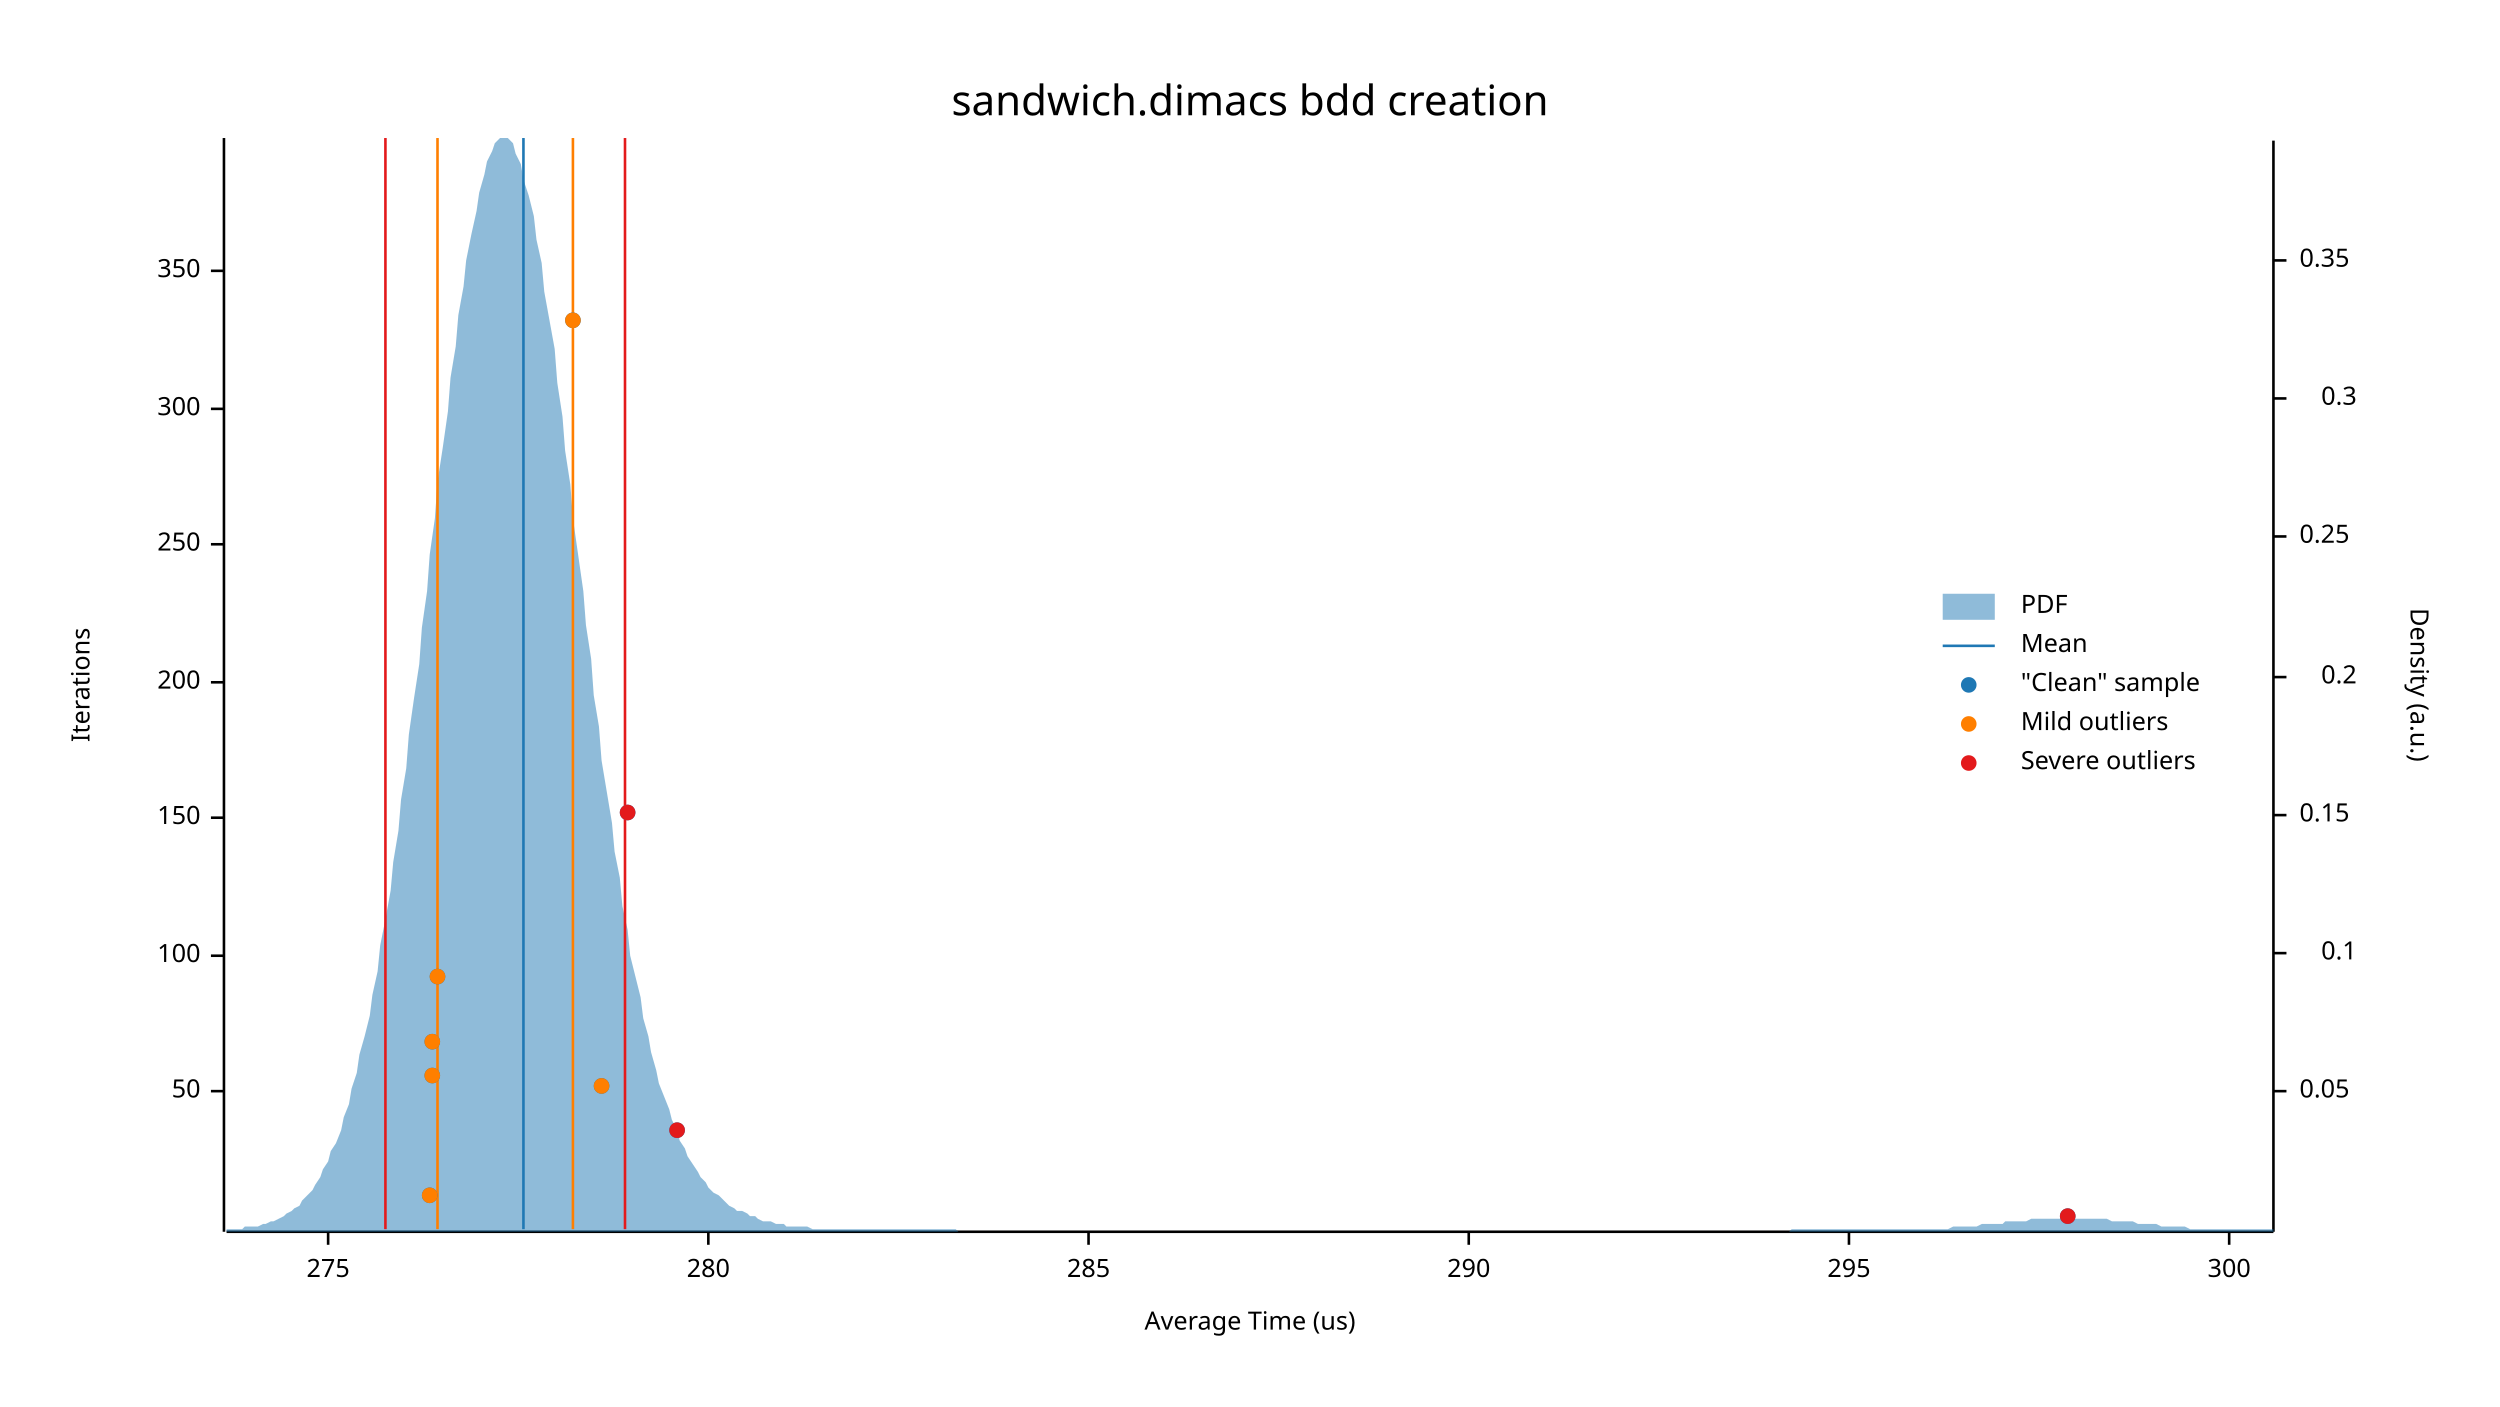
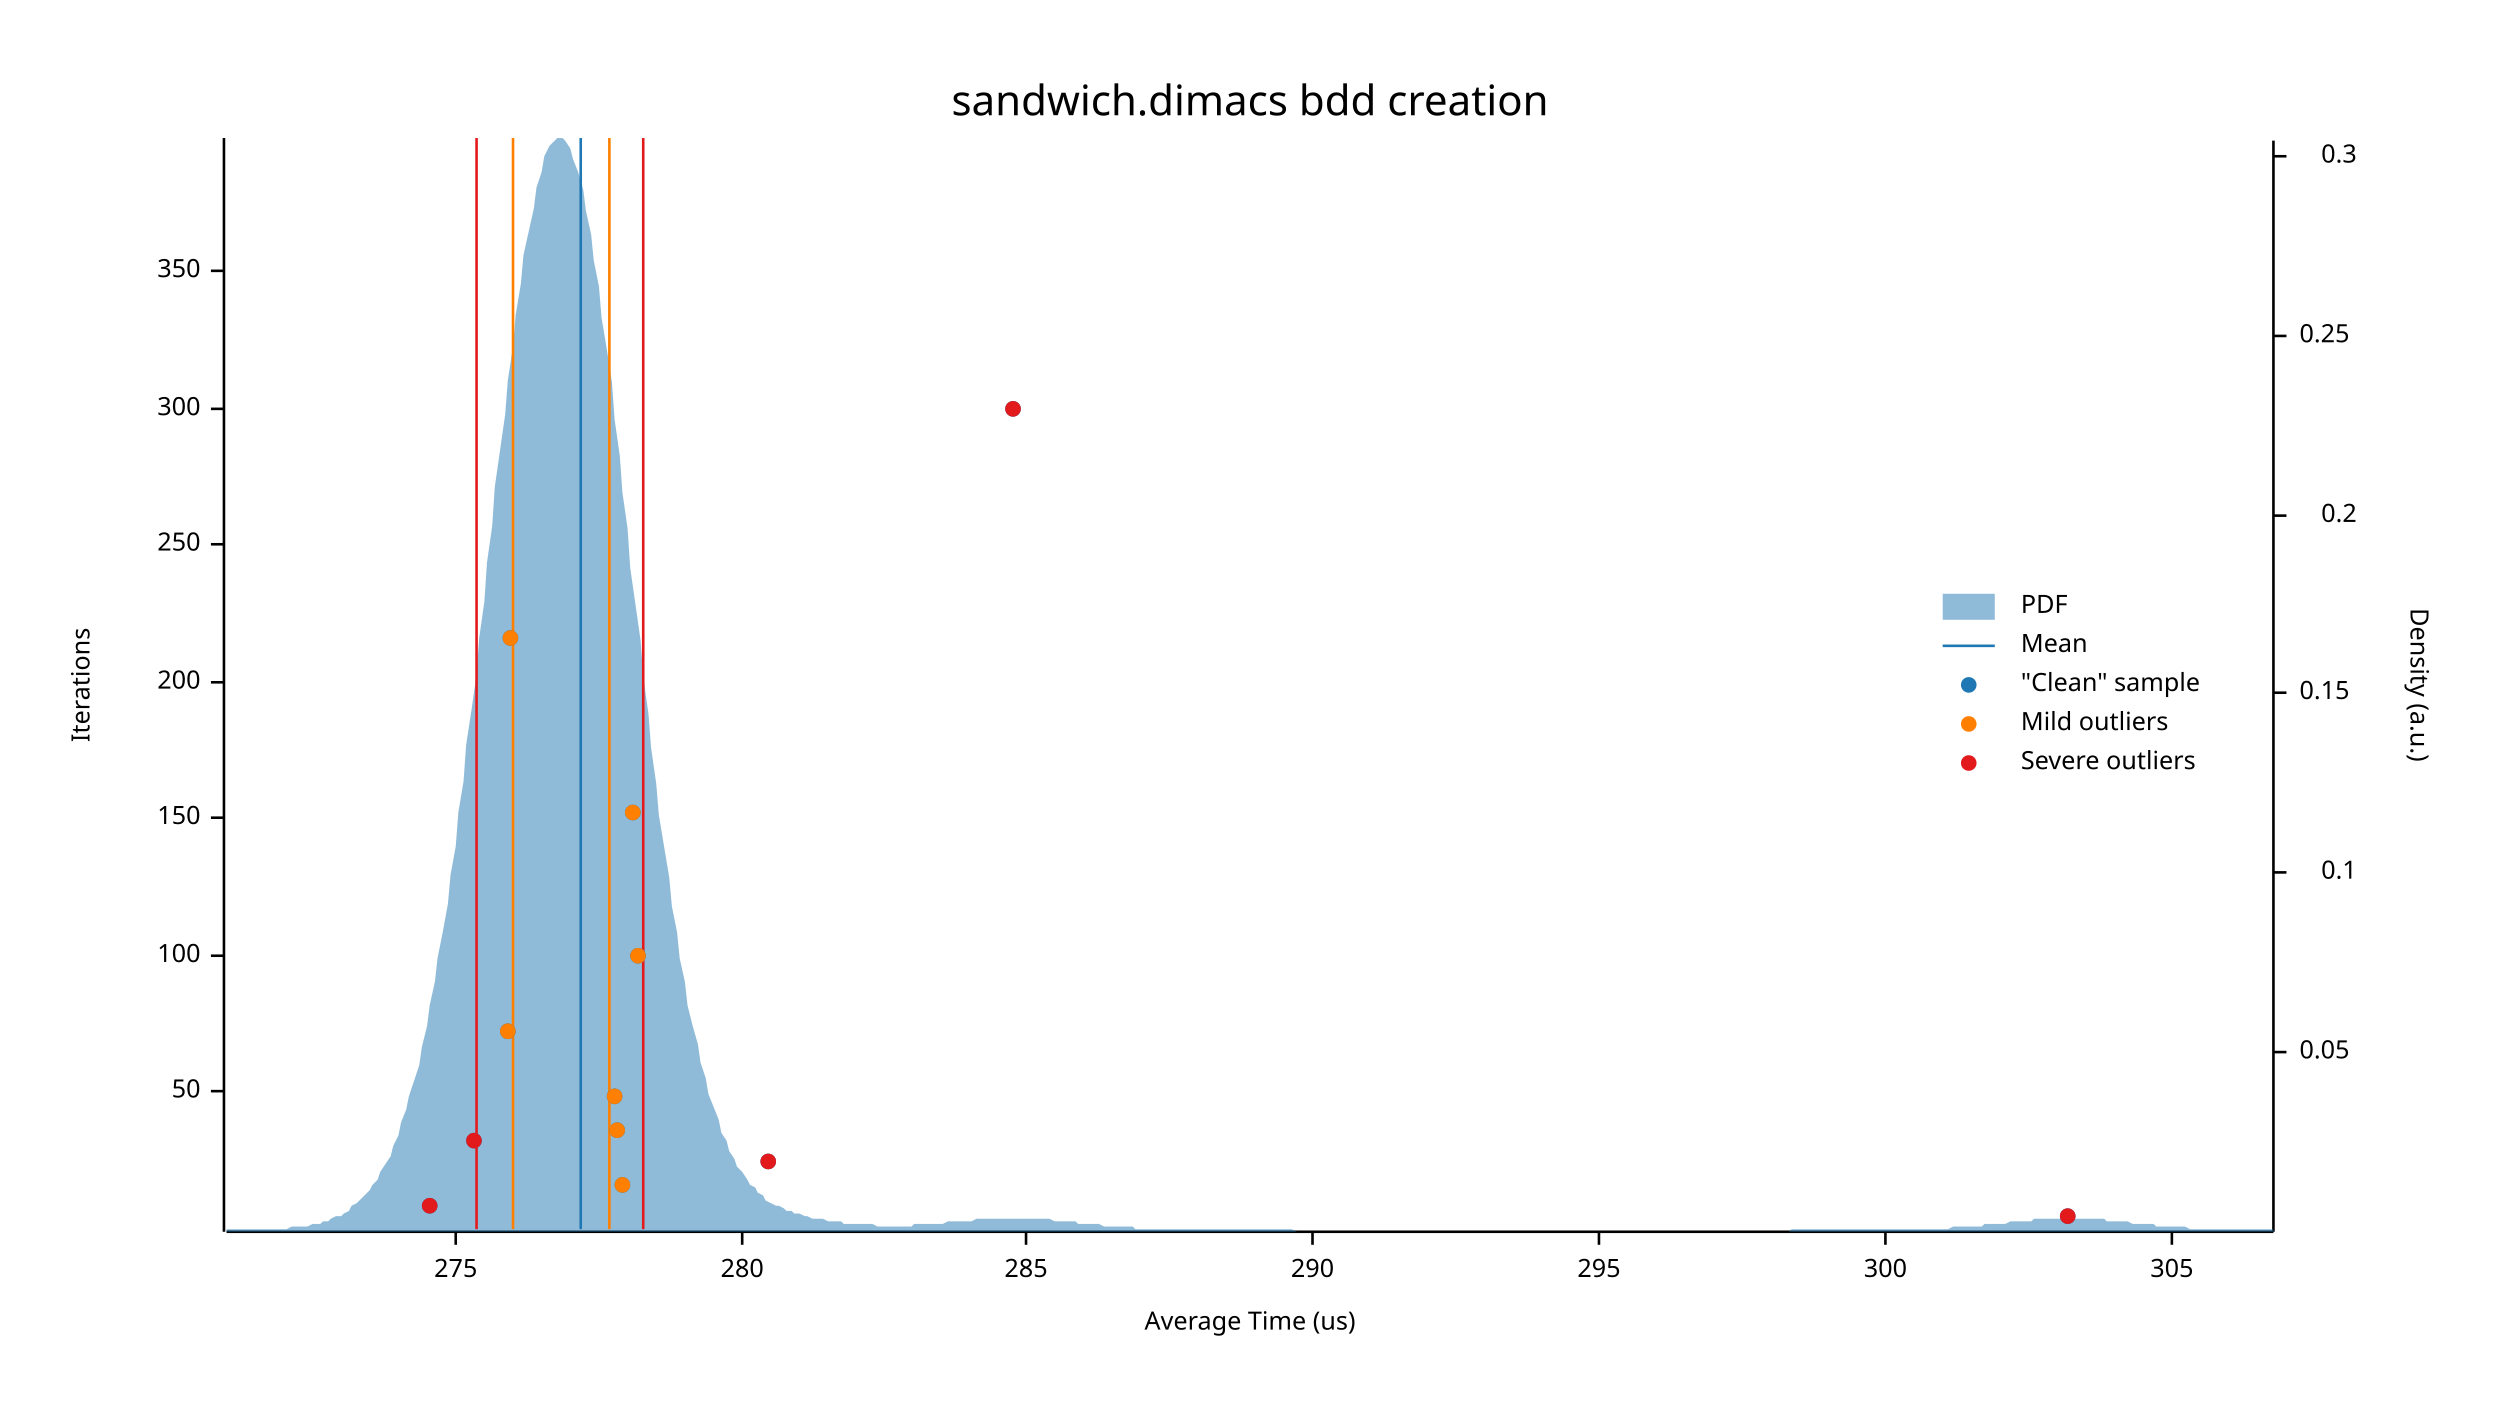
<svg xmlns="http://www.w3.org/2000/svg" width="960" height="540" viewBox="0 0 960 540">
  <text x="480" y="32" dy="0.76em" text-anchor="middle" font-family="sans-serif" font-size="16.129" opacity="1" fill="#000000">
sandwich.dimacs bdd creation
</text>
  <text x="27" y="263" dy="0.76em" text-anchor="middle" font-family="sans-serif" font-size="9.677" opacity="1" fill="#000000" transform="rotate(270, 27, 263)">
Iterations
</text>
  <text x="480" y="513" dy="-0.5ex" text-anchor="middle" font-family="sans-serif" font-size="9.677" opacity="1" fill="#000000">
Average Time (us)
</text>
  <polyline fill="none" opacity="1" stroke="#000000" stroke-width="1" points="86,53 86,473 " />
  <text x="77" y="419" dy="0.5ex" text-anchor="end" font-family="sans-serif" font-size="9.677" opacity="1" fill="#000000">
50
</text>
  <polyline fill="none" opacity="1" stroke="#000000" stroke-width="1" points="81,419 86,419 " />
  <text x="77" y="367" dy="0.5ex" text-anchor="end" font-family="sans-serif" font-size="9.677" opacity="1" fill="#000000">
100
</text>
  <polyline fill="none" opacity="1" stroke="#000000" stroke-width="1" points="81,367 86,367 " />
  <text x="77" y="314" dy="0.5ex" text-anchor="end" font-family="sans-serif" font-size="9.677" opacity="1" fill="#000000">
150
</text>
  <polyline fill="none" opacity="1" stroke="#000000" stroke-width="1" points="81,314 86,314 " />
  <text x="77" y="262" dy="0.5ex" text-anchor="end" font-family="sans-serif" font-size="9.677" opacity="1" fill="#000000">
200
</text>
  <polyline fill="none" opacity="1" stroke="#000000" stroke-width="1" points="81,262 86,262 " />
  <text x="77" y="209" dy="0.5ex" text-anchor="end" font-family="sans-serif" font-size="9.677" opacity="1" fill="#000000">
250
</text>
  <polyline fill="none" opacity="1" stroke="#000000" stroke-width="1" points="81,209 86,209 " />
  <text x="77" y="157" dy="0.5ex" text-anchor="end" font-family="sans-serif" font-size="9.677" opacity="1" fill="#000000">
300
</text>
  <polyline fill="none" opacity="1" stroke="#000000" stroke-width="1" points="81,157 86,157 " />
  <text x="77" y="104" dy="0.5ex" text-anchor="end" font-family="sans-serif" font-size="9.677" opacity="1" fill="#000000">
350
</text>
  <polyline fill="none" opacity="1" stroke="#000000" stroke-width="1" points="81,104 86,104 " />
  <polyline fill="none" opacity="1" stroke="#000000" stroke-width="1" points="87,473 873,473 " />
-   <text x="126" y="483" dy="0.76em" text-anchor="middle" font-family="sans-serif" font-size="9.677" opacity="1" fill="#000000">
+   <text x="175" y="483" dy="0.76em" text-anchor="middle" font-family="sans-serif" font-size="9.677" opacity="1" fill="#000000">
275
</text>
-   <polyline fill="none" opacity="1" stroke="#000000" stroke-width="1" points="126,473 126,478 " />
-   <text x="272" y="483" dy="0.76em" text-anchor="middle" font-family="sans-serif" font-size="9.677" opacity="1" fill="#000000">
+   <polyline fill="none" opacity="1" stroke="#000000" stroke-width="1" points="175,473 175,478 " />
+   <text x="285" y="483" dy="0.76em" text-anchor="middle" font-family="sans-serif" font-size="9.677" opacity="1" fill="#000000">
280
</text>
-   <polyline fill="none" opacity="1" stroke="#000000" stroke-width="1" points="272,473 272,478 " />
-   <text x="418" y="483" dy="0.76em" text-anchor="middle" font-family="sans-serif" font-size="9.677" opacity="1" fill="#000000">
+   <polyline fill="none" opacity="1" stroke="#000000" stroke-width="1" points="285,473 285,478 " />
+   <text x="394" y="483" dy="0.76em" text-anchor="middle" font-family="sans-serif" font-size="9.677" opacity="1" fill="#000000">
285
</text>
-   <polyline fill="none" opacity="1" stroke="#000000" stroke-width="1" points="418,473 418,478 " />
-   <text x="564" y="483" dy="0.76em" text-anchor="middle" font-family="sans-serif" font-size="9.677" opacity="1" fill="#000000">
+   <polyline fill="none" opacity="1" stroke="#000000" stroke-width="1" points="394,473 394,478 " />
+   <text x="504" y="483" dy="0.76em" text-anchor="middle" font-family="sans-serif" font-size="9.677" opacity="1" fill="#000000">
290
</text>
-   <polyline fill="none" opacity="1" stroke="#000000" stroke-width="1" points="564,473 564,478 " />
-   <text x="710" y="483" dy="0.76em" text-anchor="middle" font-family="sans-serif" font-size="9.677" opacity="1" fill="#000000">
+   <polyline fill="none" opacity="1" stroke="#000000" stroke-width="1" points="504,473 504,478 " />
+   <text x="614" y="483" dy="0.76em" text-anchor="middle" font-family="sans-serif" font-size="9.677" opacity="1" fill="#000000">
295
</text>
-   <polyline fill="none" opacity="1" stroke="#000000" stroke-width="1" points="710,473 710,478 " />
-   <text x="856" y="483" dy="0.76em" text-anchor="middle" font-family="sans-serif" font-size="9.677" opacity="1" fill="#000000">
+   <polyline fill="none" opacity="1" stroke="#000000" stroke-width="1" points="614,473 614,478 " />
+   <text x="724" y="483" dy="0.76em" text-anchor="middle" font-family="sans-serif" font-size="9.677" opacity="1" fill="#000000">
300
</text>
-   <polyline fill="none" opacity="1" stroke="#000000" stroke-width="1" points="856,473 856,478 " />
+   <polyline fill="none" opacity="1" stroke="#000000" stroke-width="1" points="724,473 724,478 " />
+   <text x="834" y="483" dy="0.76em" text-anchor="middle" font-family="sans-serif" font-size="9.677" opacity="1" fill="#000000">
+ 305
+ </text>
+   <polyline fill="none" opacity="1" stroke="#000000" stroke-width="1" points="834,473 834,478 " />
  <text x="933" y="263" dy="0.76em" text-anchor="middle" font-family="sans-serif" font-size="9.677" opacity="1" fill="#000000" transform="rotate(90, 933, 263)">
Density (a.u.)
</text>
  <polyline fill="none" opacity="1" stroke="#000000" stroke-width="1" points="873,54 873,473 " />
-   <text x="883" y="419" dy="0.5ex" text-anchor="start" font-family="sans-serif" font-size="9.677" opacity="1" fill="#000000">
+   <text x="883" y="404" dy="0.5ex" text-anchor="start" font-family="sans-serif" font-size="9.677" opacity="1" fill="#000000">
0.05
</text>
-   <polyline fill="none" opacity="1" stroke="#000000" stroke-width="1" points="873,419 878,419 " />
-   <text x="905" y="366" dy="0.5ex" text-anchor="end" font-family="sans-serif" font-size="9.677" opacity="1" fill="#000000">
+   <polyline fill="none" opacity="1" stroke="#000000" stroke-width="1" points="873,404 878,404 " />
+   <text x="905" y="335" dy="0.5ex" text-anchor="end" font-family="sans-serif" font-size="9.677" opacity="1" fill="#000000">
0.1
</text>
-   <polyline fill="none" opacity="1" stroke="#000000" stroke-width="1" points="873,366 878,366 " />
-   <text x="883" y="313" dy="0.5ex" text-anchor="start" font-family="sans-serif" font-size="9.677" opacity="1" fill="#000000">
+   <polyline fill="none" opacity="1" stroke="#000000" stroke-width="1" points="873,335 878,335 " />
+   <text x="883" y="266" dy="0.5ex" text-anchor="start" font-family="sans-serif" font-size="9.677" opacity="1" fill="#000000">
0.15
</text>
-   <polyline fill="none" opacity="1" stroke="#000000" stroke-width="1" points="873,313 878,313 " />
-   <text x="905" y="260" dy="0.5ex" text-anchor="end" font-family="sans-serif" font-size="9.677" opacity="1" fill="#000000">
+   <polyline fill="none" opacity="1" stroke="#000000" stroke-width="1" points="873,266 878,266 " />
+   <text x="905" y="198" dy="0.5ex" text-anchor="end" font-family="sans-serif" font-size="9.677" opacity="1" fill="#000000">
0.2
</text>
-   <polyline fill="none" opacity="1" stroke="#000000" stroke-width="1" points="873,260 878,260 " />
-   <text x="883" y="206" dy="0.5ex" text-anchor="start" font-family="sans-serif" font-size="9.677" opacity="1" fill="#000000">
+   <polyline fill="none" opacity="1" stroke="#000000" stroke-width="1" points="873,198 878,198 " />
+   <text x="883" y="129" dy="0.5ex" text-anchor="start" font-family="sans-serif" font-size="9.677" opacity="1" fill="#000000">
0.25
</text>
-   <polyline fill="none" opacity="1" stroke="#000000" stroke-width="1" points="873,206 878,206 " />
-   <text x="905" y="153" dy="0.5ex" text-anchor="end" font-family="sans-serif" font-size="9.677" opacity="1" fill="#000000">
+   <polyline fill="none" opacity="1" stroke="#000000" stroke-width="1" points="873,129 878,129 " />
+   <text x="905" y="60" dy="0.5ex" text-anchor="end" font-family="sans-serif" font-size="9.677" opacity="1" fill="#000000">
0.3
</text>
-   <polyline fill="none" opacity="1" stroke="#000000" stroke-width="1" points="873,153 878,153 " />
-   <text x="883" y="100" dy="0.5ex" text-anchor="start" font-family="sans-serif" font-size="9.677" opacity="1" fill="#000000">
- 0.35
- </text>
-   <polyline fill="none" opacity="1" stroke="#000000" stroke-width="1" points="873,100 878,100 " />
-   <polygon opacity="0.5" fill="#1F78B4" points="87,472 88,472 90,472 91,472 93,472 94,471 96,471 98,471 99,471 101,470 102,470 104,469 105,469 107,468 109,467 110,466 112,465 113,464 115,463 116,461 118,459 120,457 121,455 123,452 124,449 126,446 127,442 129,439 131,434 132,429 134,424 135,418 137,412 138,405 140,398 142,390 143,382 145,373 146,363 148,353 150,342 151,331 153,319 154,307 156,295 157,282 159,268 161,255 162,241 164,227 165,213 167,199 168,185 170,172 172,158 173,145 175,133 176,121 178,110 179,100 181,90 183,81 184,74 186,67 187,62 189,58 190,55 192,53 194,53 195,53 197,55 198,59 200,63 201,69 203,75 205,83 206,92 208,101 209,112 211,123 213,134 214,147 216,160 217,173 219,186 220,199 222,213 224,227 225,240 227,253 228,267 230,279 231,292 233,304 235,316 236,327 238,337 239,348 241,357 242,367 244,375 246,383 247,391 249,398 250,404 252,411 253,416 255,421 257,426 258,430 260,434 261,438 263,441 264,444 266,447 268,450 269,452 271,454 272,456 274,458 276,459 277,460 279,462 280,463 282,464 283,465 285,465 287,466 288,467 290,467 291,468 293,469 294,469 296,469 298,470 299,470 301,470 302,471 304,471 305,471 307,471 309,471 310,471 312,472 313,472 315,472 316,472 318,472 320,472 321,472 323,472 324,472 326,472 327,472 329,472 331,472 332,472 334,472 335,472 337,472 339,472 340,472 342,472 343,472 345,472 346,472 348,472 350,472 351,472 353,472 354,472 356,472 357,472 359,472 361,472 362,472 364,472 365,472 367,472 368,473 370,473 372,473 373,473 375,473 376,473 378,473 379,473 381,473 383,473 384,473 386,473 387,473 389,473 391,473 392,473 394,473 395,473 397,473 398,473 400,473 402,473 403,473 405,473 406,473 408,473 409,473 411,473 413,473 414,473 416,473 417,473 419,473 420,473 422,473 424,473 425,473 427,473 428,473 430,473 431,473 433,473 435,473 436,473 438,473 439,473 441,473 442,473 444,473 446,473 447,473 449,473 450,473 452,473 454,473 455,473 457,473 458,473 460,473 461,473 463,473 465,473 466,473 468,473 469,473 471,473 472,473 474,473 476,473 477,473 479,473 480,473 482,473 483,473 485,473 487,473 488,473 490,473 491,473 493,473 494,473 496,473 498,473 499,473 501,473 502,473 504,473 505,473 507,473 509,473 510,473 512,473 513,473 515,473 517,473 518,473 520,473 521,473 523,473 524,473 526,473 528,473 529,473 531,473 532,473 534,473 535,473 537,473 539,473 540,473 542,473 543,473 545,473 546,473 548,473 550,473 551,473 553,473 554,473 556,473 557,473 559,473 561,473 562,473 564,473 565,473 567,473 568,473 570,473 572,473 573,473 575,473 576,473 578,473 580,473 581,473 583,473 584,473 586,473 587,473 589,473 591,473 592,473 594,473 595,473 597,473 598,473 600,473 602,473 603,473 605,473 606,473 608,473 609,473 611,473 613,473 614,473 616,473 617,473 619,473 620,473 622,473 624,473 625,473 627,473 628,473 630,473 632,473 633,473 635,473 636,473 638,473 639,473 641,473 643,473 644,473 646,473 647,473 649,473 650,473 652,473 654,473 655,473 657,473 658,473 660,473 661,473 663,473 665,473 666,473 668,473 669,473 671,473 672,473 674,473 676,473 677,473 679,473 680,473 682,473 683,473 685,473 687,473 688,472 690,472 691,472 693,472 695,472 696,472 698,472 699,472 701,472 702,472 704,472 706,472 707,472 709,472 710,472 712,472 713,472 715,472 717,472 718,472 720,472 721,472 723,472 724,472 726,472 728,472 729,472 731,472 732,472 734,472 735,472 737,472 739,472 740,472 742,472 743,472 745,472 746,472 748,472 750,471 751,471 753,471 754,471 756,471 758,471 759,471 761,470 762,470 764,470 765,470 767,470 769,470 770,469 772,469 773,469 775,469 776,469 778,469 780,468 781,468 783,468 784,468 786,468 787,468 789,468 791,468 792,468 794,468 795,468 797,468 798,468 800,468 802,468 803,468 805,468 806,468 808,468 809,468 811,469 813,469 814,469 816,469 817,469 819,469 821,470 822,470 824,470 825,470 827,470 828,470 830,471 832,471 833,471 835,471 836,471 838,471 839,471 841,472 843,472 844,472 846,472 847,472 849,472 850,472 852,472 854,472 855,472 857,472 858,472 860,472 861,472 863,472 865,472 866,472 868,472 869,472 871,472 873,472 873,473 87,473 " />
-   <polyline fill="none" opacity="1" stroke="#1F78B4" stroke-width="1" points="201,472 201,53 " />
-   <polyline fill="none" opacity="1" stroke="#FF7F00" stroke-width="1" points="168,472 168,53 " />
-   <polyline fill="none" opacity="1" stroke="#FF7F00" stroke-width="1" points="220,472 220,53 " />
-   <polyline fill="none" opacity="1" stroke="#E31A1C" stroke-width="1" points="148,472 148,53 " />
-   <polyline fill="none" opacity="1" stroke="#E31A1C" stroke-width="1" points="240,472 240,53 " />
+   <polyline fill="none" opacity="1" stroke="#000000" stroke-width="1" points="873,60 878,60 " />
+   <polygon opacity="0.5" fill="#1F78B4" points="87,472 88,472 90,472 91,472 93,472 94,472 96,472 98,472 99,472 101,472 102,472 104,472 105,472 107,472 109,472 110,472 112,471 113,471 115,471 116,471 118,471 120,470 121,470 123,470 124,469 126,469 127,468 129,467 131,467 132,466 134,465 135,463 137,462 138,461 140,459 142,457 143,455 145,453 146,450 148,447 150,444 151,440 153,436 154,431 156,426 157,421 159,415 161,409 162,402 164,394 165,386 167,377 168,368 170,358 172,347 173,336 175,325 176,312 178,300 179,286 181,273 183,259 184,245 186,231 187,216 189,202 190,187 192,173 194,159 195,146 197,133 198,121 200,109 201,98 203,89 205,80 206,72 208,66 209,60 211,56 213,54 214,53 216,53 217,54 219,57 220,61 222,66 224,73 225,81 227,90 228,100 230,110 231,122 233,134 235,147 236,161 238,175 239,189 241,203 242,218 244,232 246,246 247,260 249,274 250,287 252,301 253,313 255,325 257,337 258,348 260,358 261,368 263,377 264,386 266,394 268,401 269,408 271,414 272,420 274,425 276,430 277,435 279,438 280,442 282,445 283,448 285,450 287,453 288,455 290,456 291,458 293,459 294,461 296,462 298,463 299,463 301,464 302,465 304,465 305,466 307,466 309,467 310,467 312,468 313,468 315,468 316,468 318,469 320,469 321,469 323,469 324,470 326,470 327,470 329,470 331,470 332,470 334,470 335,470 337,471 339,471 340,471 342,471 343,471 345,471 346,471 348,471 350,471 351,470 353,470 354,470 356,470 357,470 359,470 361,470 362,470 364,469 365,469 367,469 368,469 370,469 372,469 373,469 375,468 376,468 378,468 379,468 381,468 383,468 384,468 386,468 387,468 389,468 391,468 392,468 394,468 395,468 397,468 398,468 400,468 402,468 403,468 405,469 406,469 408,469 409,469 411,469 413,469 414,470 416,470 417,470 419,470 420,470 422,470 424,471 425,471 427,471 428,471 430,471 431,471 433,471 435,471 436,472 438,472 439,472 441,472 442,472 444,472 446,472 447,472 449,472 450,472 452,472 454,472 455,472 457,472 458,472 460,472 461,472 463,472 465,472 466,472 468,472 469,472 471,472 472,472 474,472 476,472 477,472 479,472 480,472 482,472 483,472 485,472 487,472 488,472 490,472 491,472 493,472 494,472 496,472 498,473 499,473 501,473 502,473 504,473 505,473 507,473 509,473 510,473 512,473 513,473 515,473 517,473 518,473 520,473 521,473 523,473 524,473 526,473 528,473 529,473 531,473 532,473 534,473 535,473 537,473 539,473 540,473 542,473 543,473 545,473 546,473 548,473 550,473 551,473 553,473 554,473 556,473 557,473 559,473 561,473 562,473 564,473 565,473 567,473 568,473 570,473 572,473 573,473 575,473 576,473 578,473 580,473 581,473 583,473 584,473 586,473 587,473 589,473 591,473 592,473 594,473 595,473 597,473 598,473 600,473 602,473 603,473 605,473 606,473 608,473 609,473 611,473 613,473 614,473 616,473 617,473 619,473 620,473 622,473 624,473 625,473 627,473 628,473 630,473 632,473 633,473 635,473 636,473 638,473 639,473 641,473 643,473 644,473 646,473 647,473 649,473 650,473 652,473 654,473 655,473 657,473 658,473 660,473 661,473 663,473 665,473 666,473 668,473 669,473 671,473 672,473 674,473 676,473 677,473 679,473 680,473 682,473 683,473 685,473 687,473 688,472 690,472 691,472 693,472 695,472 696,472 698,472 699,472 701,472 702,472 704,472 706,472 707,472 709,472 710,472 712,472 713,472 715,472 717,472 718,472 720,472 721,472 723,472 724,472 726,472 728,472 729,472 731,472 732,472 734,472 735,472 737,472 739,472 740,472 742,472 743,472 745,472 746,472 748,472 750,471 751,471 753,471 754,471 756,471 758,471 759,471 761,471 762,470 764,470 765,470 767,470 769,470 770,470 772,469 773,469 775,469 776,469 778,469 780,469 781,468 783,468 784,468 786,468 787,468 789,468 791,468 792,468 794,468 795,468 797,468 798,468 800,468 802,468 803,468 805,468 806,468 808,468 809,469 811,469 813,469 814,469 816,469 817,469 819,470 821,470 822,470 824,470 825,470 827,470 828,471 830,471 832,471 833,471 835,471 836,471 838,471 839,471 841,472 843,472 844,472 846,472 847,472 849,472 850,472 852,472 854,472 855,472 857,472 858,472 860,472 861,472 863,472 865,472 866,472 868,472 869,472 871,472 873,472 873,473 87,473 " />
+   <polyline fill="none" opacity="1" stroke="#1F78B4" stroke-width="1" points="223,472 223,53 " />
+   <polyline fill="none" opacity="1" stroke="#FF7F00" stroke-width="1" points="197,472 197,53 " />
+   <polyline fill="none" opacity="1" stroke="#FF7F00" stroke-width="1" points="234,472 234,53 " />
+   <polyline fill="none" opacity="1" stroke="#E31A1C" stroke-width="1" points="183,472 183,53 " />
+   <polyline fill="none" opacity="1" stroke="#E31A1C" stroke-width="1" points="247,472 247,53 " />
  <circle cx="794" cy="467" r="3" opacity="1" fill="#1F78B4" stroke="none" stroke-width="1" />
-   <circle cx="165" cy="459" r="3" opacity="1" fill="#1F78B4" stroke="none" stroke-width="1" />
-   <circle cx="260" cy="434" r="3" opacity="1" fill="#1F78B4" stroke="none" stroke-width="1" />
-   <circle cx="231" cy="417" r="3" opacity="1" fill="#1F78B4" stroke="none" stroke-width="1" />
-   <circle cx="166" cy="413" r="3" opacity="1" fill="#1F78B4" stroke="none" stroke-width="1" />
-   <circle cx="166" cy="400" r="3" opacity="1" fill="#1F78B4" stroke="none" stroke-width="1" />
-   <circle cx="168" cy="375" r="3" opacity="1" fill="#1F78B4" stroke="none" stroke-width="1" />
-   <circle cx="241" cy="312" r="3" opacity="1" fill="#1F78B4" stroke="none" stroke-width="1" />
-   <circle cx="220" cy="123" r="3" opacity="1" fill="#1F78B4" stroke="none" stroke-width="1" />
-   <circle cx="165" cy="459" r="3" opacity="1" fill="#FF7F00" stroke="none" stroke-width="1" />
-   <circle cx="231" cy="417" r="3" opacity="1" fill="#FF7F00" stroke="none" stroke-width="1" />
-   <circle cx="166" cy="413" r="3" opacity="1" fill="#FF7F00" stroke="none" stroke-width="1" />
-   <circle cx="166" cy="400" r="3" opacity="1" fill="#FF7F00" stroke="none" stroke-width="1" />
-   <circle cx="168" cy="375" r="3" opacity="1" fill="#FF7F00" stroke="none" stroke-width="1" />
-   <circle cx="220" cy="123" r="3" opacity="1" fill="#FF7F00" stroke="none" stroke-width="1" />
+   <circle cx="165" cy="463" r="3" opacity="1" fill="#1F78B4" stroke="none" stroke-width="1" />
+   <circle cx="239" cy="455" r="3" opacity="1" fill="#1F78B4" stroke="none" stroke-width="1" />
+   <circle cx="295" cy="446" r="3" opacity="1" fill="#1F78B4" stroke="none" stroke-width="1" />
+   <circle cx="182" cy="438" r="3" opacity="1" fill="#1F78B4" stroke="none" stroke-width="1" />
+   <circle cx="237" cy="434" r="3" opacity="1" fill="#1F78B4" stroke="none" stroke-width="1" />
+   <circle cx="236" cy="421" r="3" opacity="1" fill="#1F78B4" stroke="none" stroke-width="1" />
+   <circle cx="195" cy="396" r="3" opacity="1" fill="#1F78B4" stroke="none" stroke-width="1" />
+   <circle cx="245" cy="367" r="3" opacity="1" fill="#1F78B4" stroke="none" stroke-width="1" />
+   <circle cx="243" cy="312" r="3" opacity="1" fill="#1F78B4" stroke="none" stroke-width="1" />
+   <circle cx="196" cy="245" r="3" opacity="1" fill="#1F78B4" stroke="none" stroke-width="1" />
+   <circle cx="389" cy="157" r="3" opacity="1" fill="#1F78B4" stroke="none" stroke-width="1" />
+   <circle cx="239" cy="455" r="3" opacity="1" fill="#FF7F00" stroke="none" stroke-width="1" />
+   <circle cx="237" cy="434" r="3" opacity="1" fill="#FF7F00" stroke="none" stroke-width="1" />
+   <circle cx="236" cy="421" r="3" opacity="1" fill="#FF7F00" stroke="none" stroke-width="1" />
+   <circle cx="195" cy="396" r="3" opacity="1" fill="#FF7F00" stroke="none" stroke-width="1" />
+   <circle cx="245" cy="367" r="3" opacity="1" fill="#FF7F00" stroke="none" stroke-width="1" />
+   <circle cx="243" cy="312" r="3" opacity="1" fill="#FF7F00" stroke="none" stroke-width="1" />
+   <circle cx="196" cy="245" r="3" opacity="1" fill="#FF7F00" stroke="none" stroke-width="1" />
  <circle cx="794" cy="467" r="3" opacity="1" fill="#E31A1C" stroke="none" stroke-width="1" />
-   <circle cx="260" cy="434" r="3" opacity="1" fill="#E31A1C" stroke="none" stroke-width="1" />
-   <circle cx="241" cy="312" r="3" opacity="1" fill="#E31A1C" stroke="none" stroke-width="1" />
+   <circle cx="165" cy="463" r="3" opacity="1" fill="#E31A1C" stroke="none" stroke-width="1" />
+   <circle cx="295" cy="446" r="3" opacity="1" fill="#E31A1C" stroke="none" stroke-width="1" />
+   <circle cx="182" cy="438" r="3" opacity="1" fill="#E31A1C" stroke="none" stroke-width="1" />
+   <circle cx="389" cy="157" r="3" opacity="1" fill="#E31A1C" stroke="none" stroke-width="1" />
  <text x="776" y="228" dy="0.76em" text-anchor="start" font-family="sans-serif" font-size="9.677" opacity="1" fill="#000000">
PDF
</text>
  <text x="776" y="243" dy="0.76em" text-anchor="start" font-family="sans-serif" font-size="9.677" opacity="1" fill="#000000">
Mean
</text>
  <text x="776" y="258" dy="0.76em" text-anchor="start" font-family="sans-serif" font-size="9.677" opacity="1" fill="#000000">
"Clean" sample
</text>
  <text x="776" y="273" dy="0.76em" text-anchor="start" font-family="sans-serif" font-size="9.677" opacity="1" fill="#000000">
Mild outliers
</text>
  <text x="776" y="288" dy="0.76em" text-anchor="start" font-family="sans-serif" font-size="9.677" opacity="1" fill="#000000">
Severe outliers
</text>
  <rect x="746" y="228" width="20" height="10" opacity="0.5" fill="#1F78B4" stroke="none" />
  <polyline fill="none" opacity="1" stroke="#1F78B4" stroke-width="1" points="746,248 766,248 " />
  <circle cx="756" cy="263" r="3" opacity="1" fill="#1F78B4" stroke="none" stroke-width="1" />
  <circle cx="756" cy="278" r="3" opacity="1" fill="#FF7F00" stroke="none" stroke-width="1" />
  <circle cx="756" cy="293" r="3" opacity="1" fill="#E31A1C" stroke="none" stroke-width="1" />
</svg>
